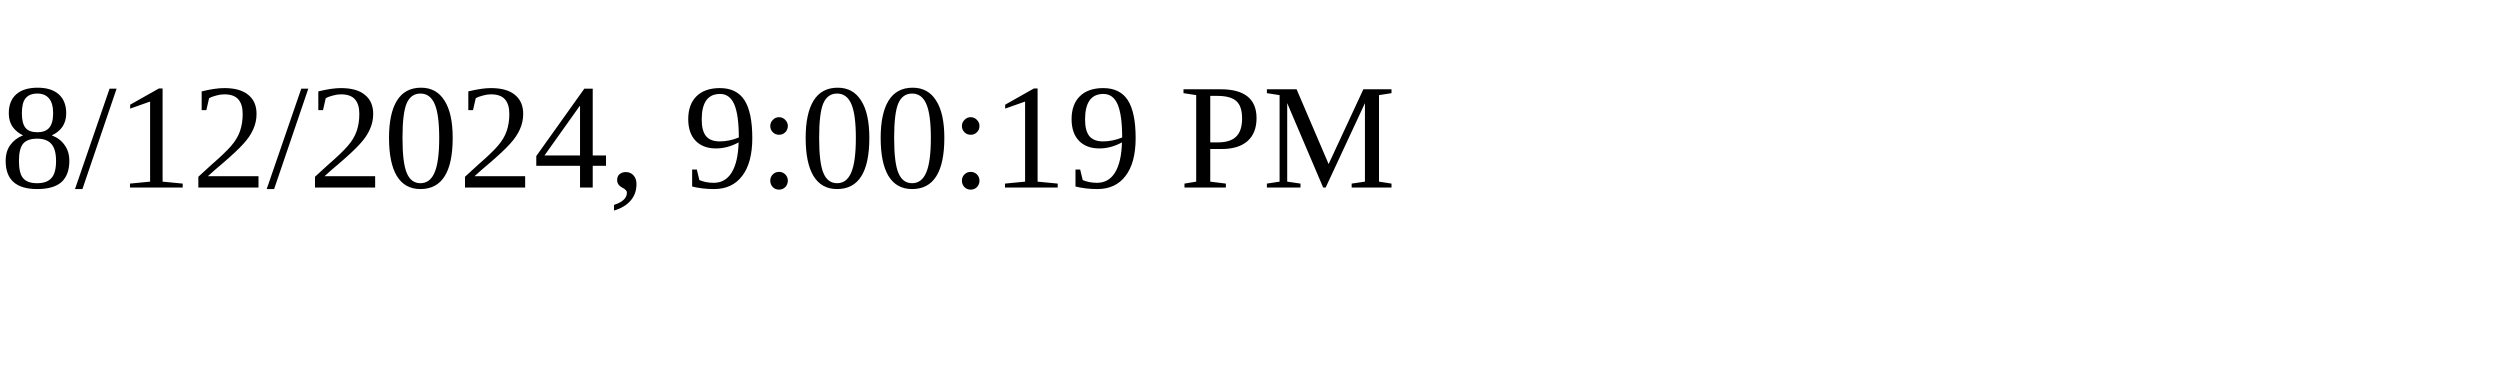
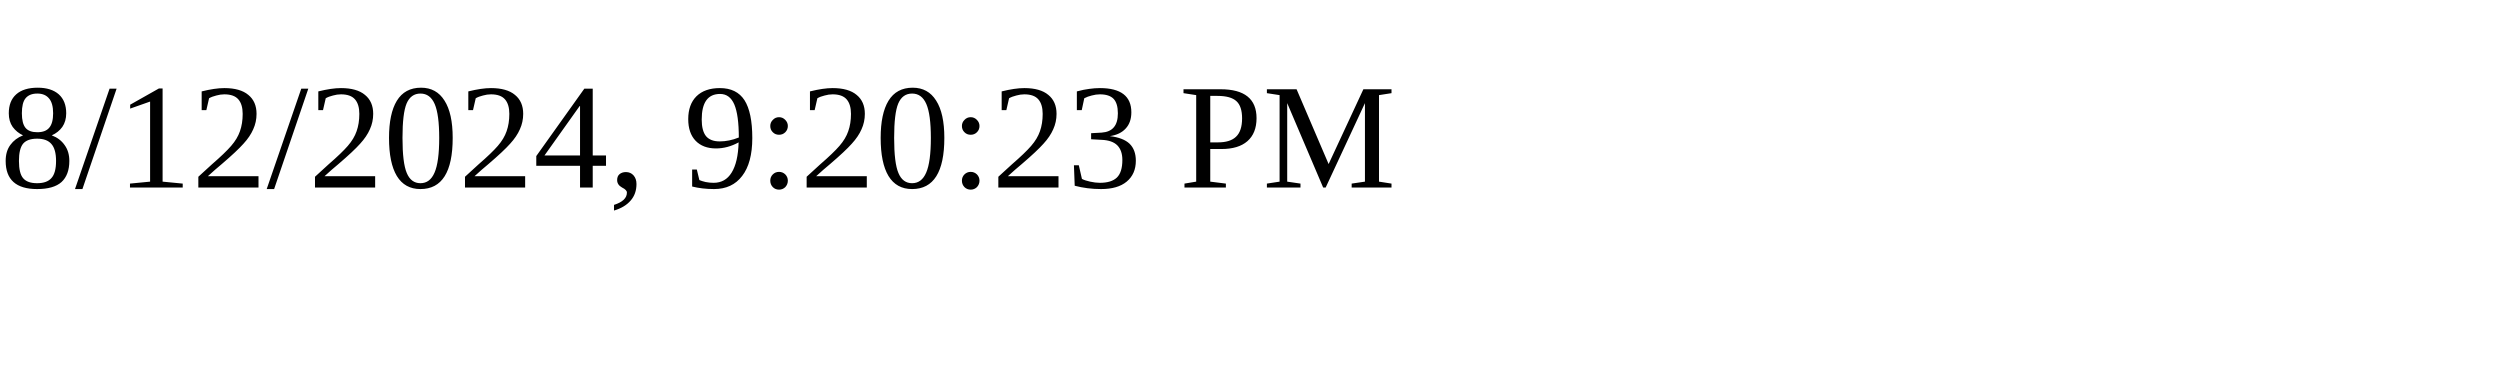
<svg xmlns="http://www.w3.org/2000/svg" height="30" width="200">
-   <text x="0" y="15">8/12/2024, 9:00:19 PM</text>
+   <text x="0" y="15">8/12/2024, 9:20:23 PM</text>
</svg>
